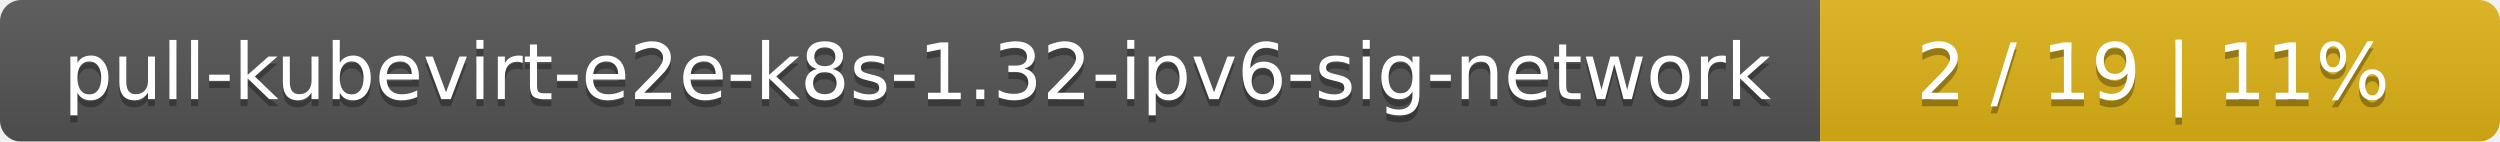
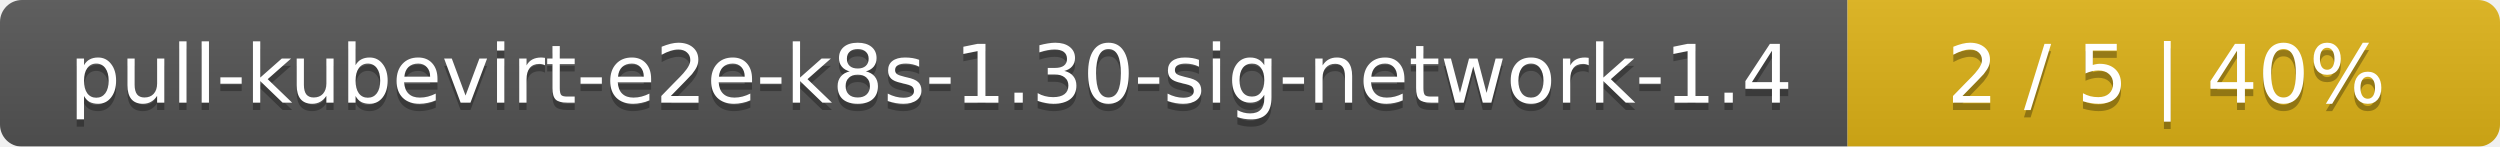
- <svg xmlns="http://www.w3.org/2000/svg" width="353" height="20">
+ <svg xmlns="http://www.w3.org/2000/svg" width="341" height="20">
  <linearGradient id="smooth" x2="0" y2="100%">
    <stop offset="0" stop-color="#bbb" stop-opacity=".1" />
    <stop offset="1" stop-opacity=".1" />
  </linearGradient>
  <mask id="round">
-     <rect width="353" height="20" rx="3" fill="#fff" />
+     <rect width="341" height="20" rx="3" fill="#fff" />
  </mask>
  <g mask="url(#round)">
-     <rect width="257" height="20" fill="#555" />
-     <rect x="257" width="96" height="20" fill="#dfb317" />
-     <rect width="353" height="20" fill="url(#smooth)" />
+     <rect width="252" height="20" fill="#555" />
+     <rect x="252" width="89" height="20" fill="#dfb317" />
+     <rect width="341" height="20" fill="url(#smooth)" />
  </g>
  <g fill="#fff" text-anchor="middle" font-family="DejaVu Sans,Verdana,Geneva,sans-serif" font-size="11">
-     <text x="129.5" y="15" fill="#010101" fill-opacity=".3">pull-kubevirt-e2e-k8s-1.32-ipv6-sig-network</text>
-     <text x="129.5" y="14">pull-kubevirt-e2e-k8s-1.32-ipv6-sig-network</text>
-     <text x="304" y="15" fill="#010101" fill-opacity=".3">2 / 19    |    11%</text>
-     <text x="304" y="14">2 / 19    |    11%</text>
+     <text x="127" y="15" fill="#010101" fill-opacity=".3">pull-kubevirt-e2e-k8s-1.30-sig-network-1.4</text>
+     <text x="127" y="14">pull-kubevirt-e2e-k8s-1.30-sig-network-1.4</text>
+     <text x="295.5" y="15" fill="#010101" fill-opacity=".3">2 / 5    |    40%</text>
+     <text x="295.5" y="14">2 / 5    |    40%</text>
  </g>
</svg>
